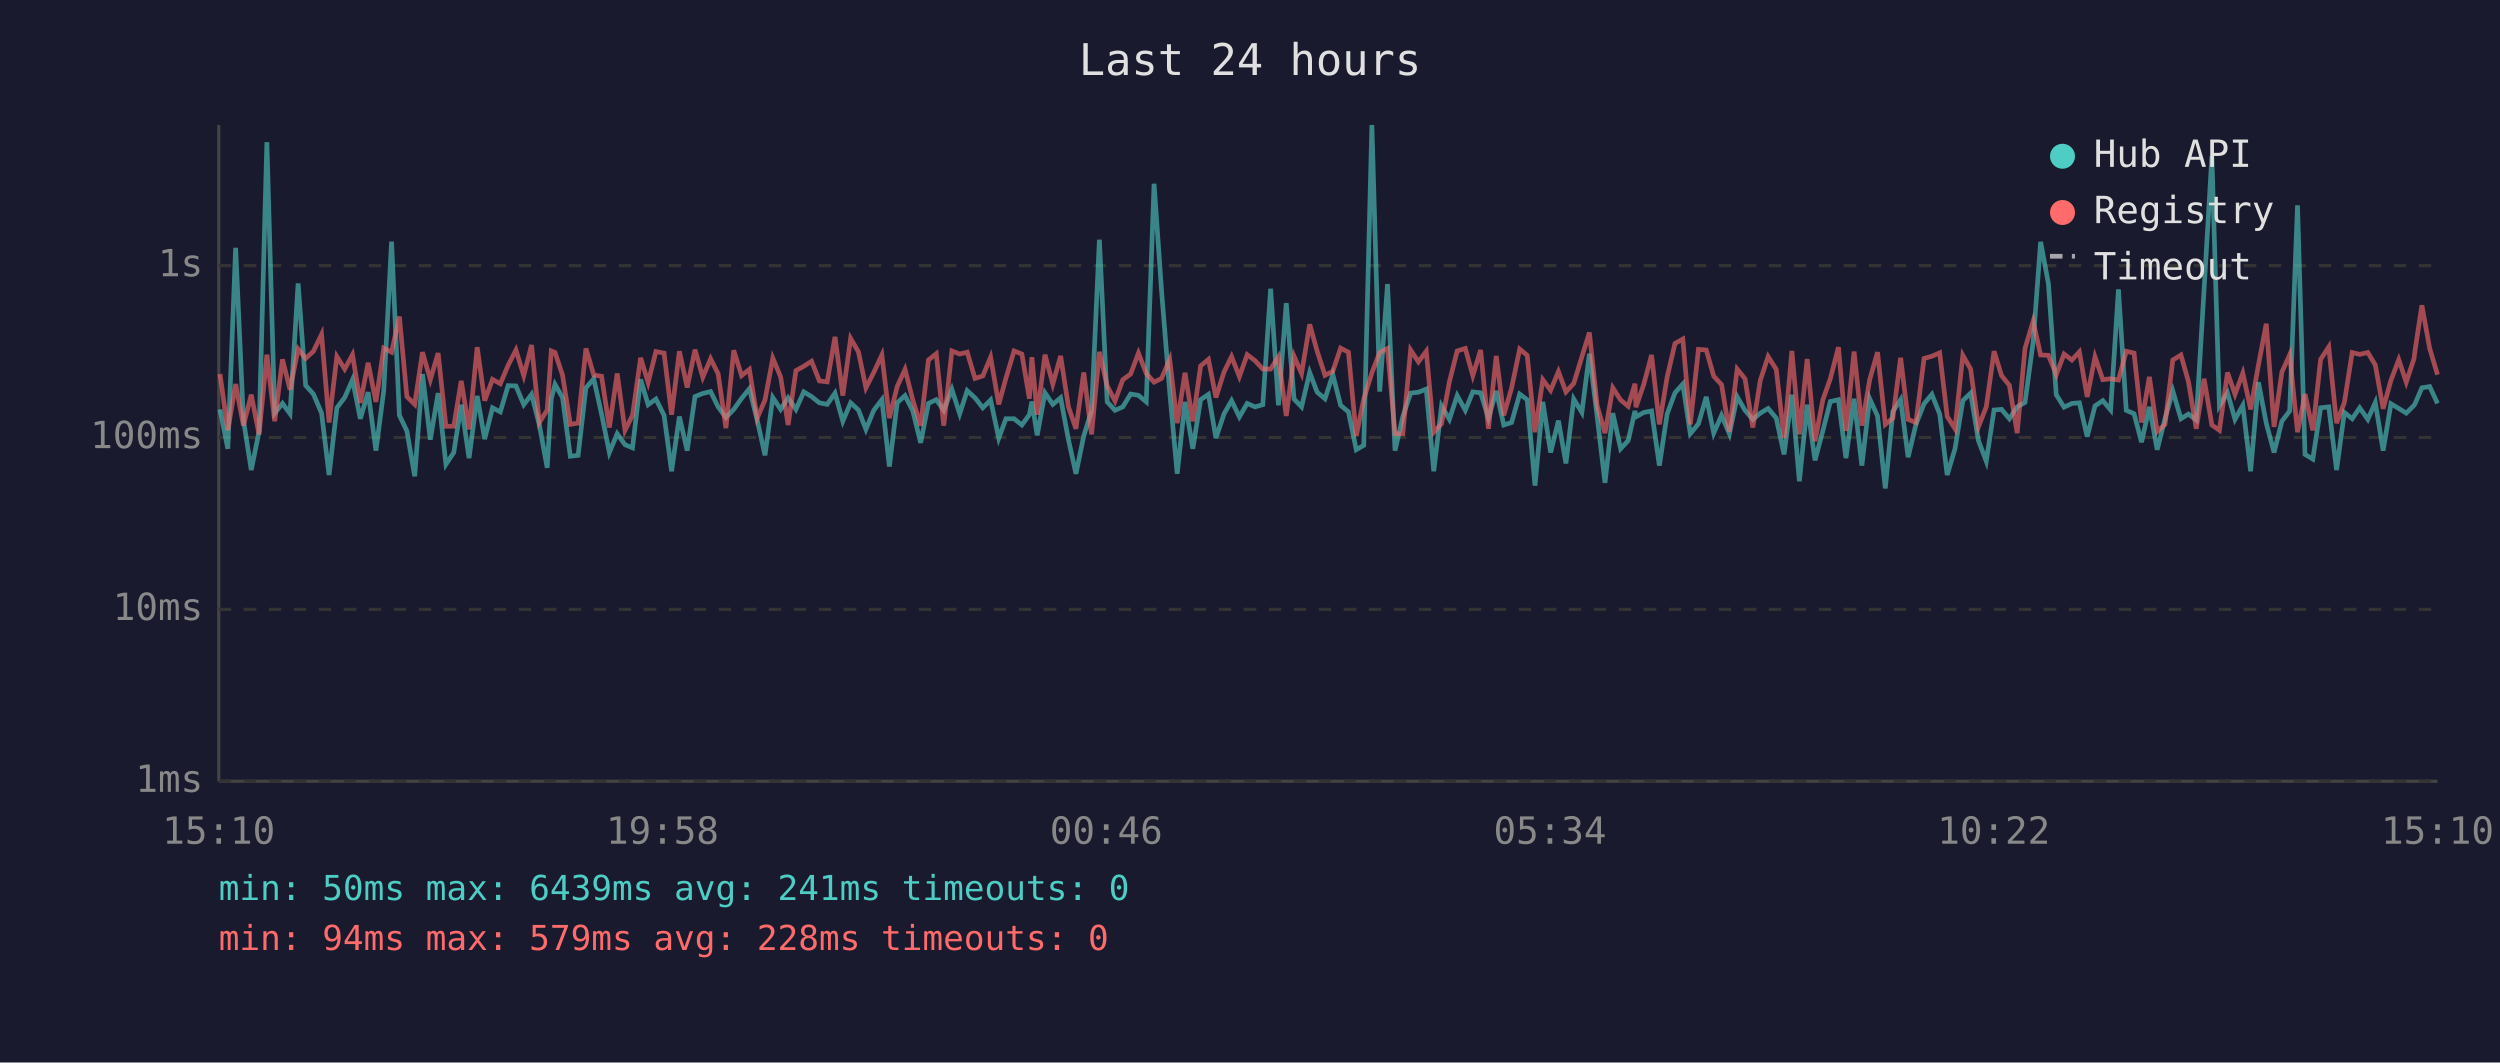
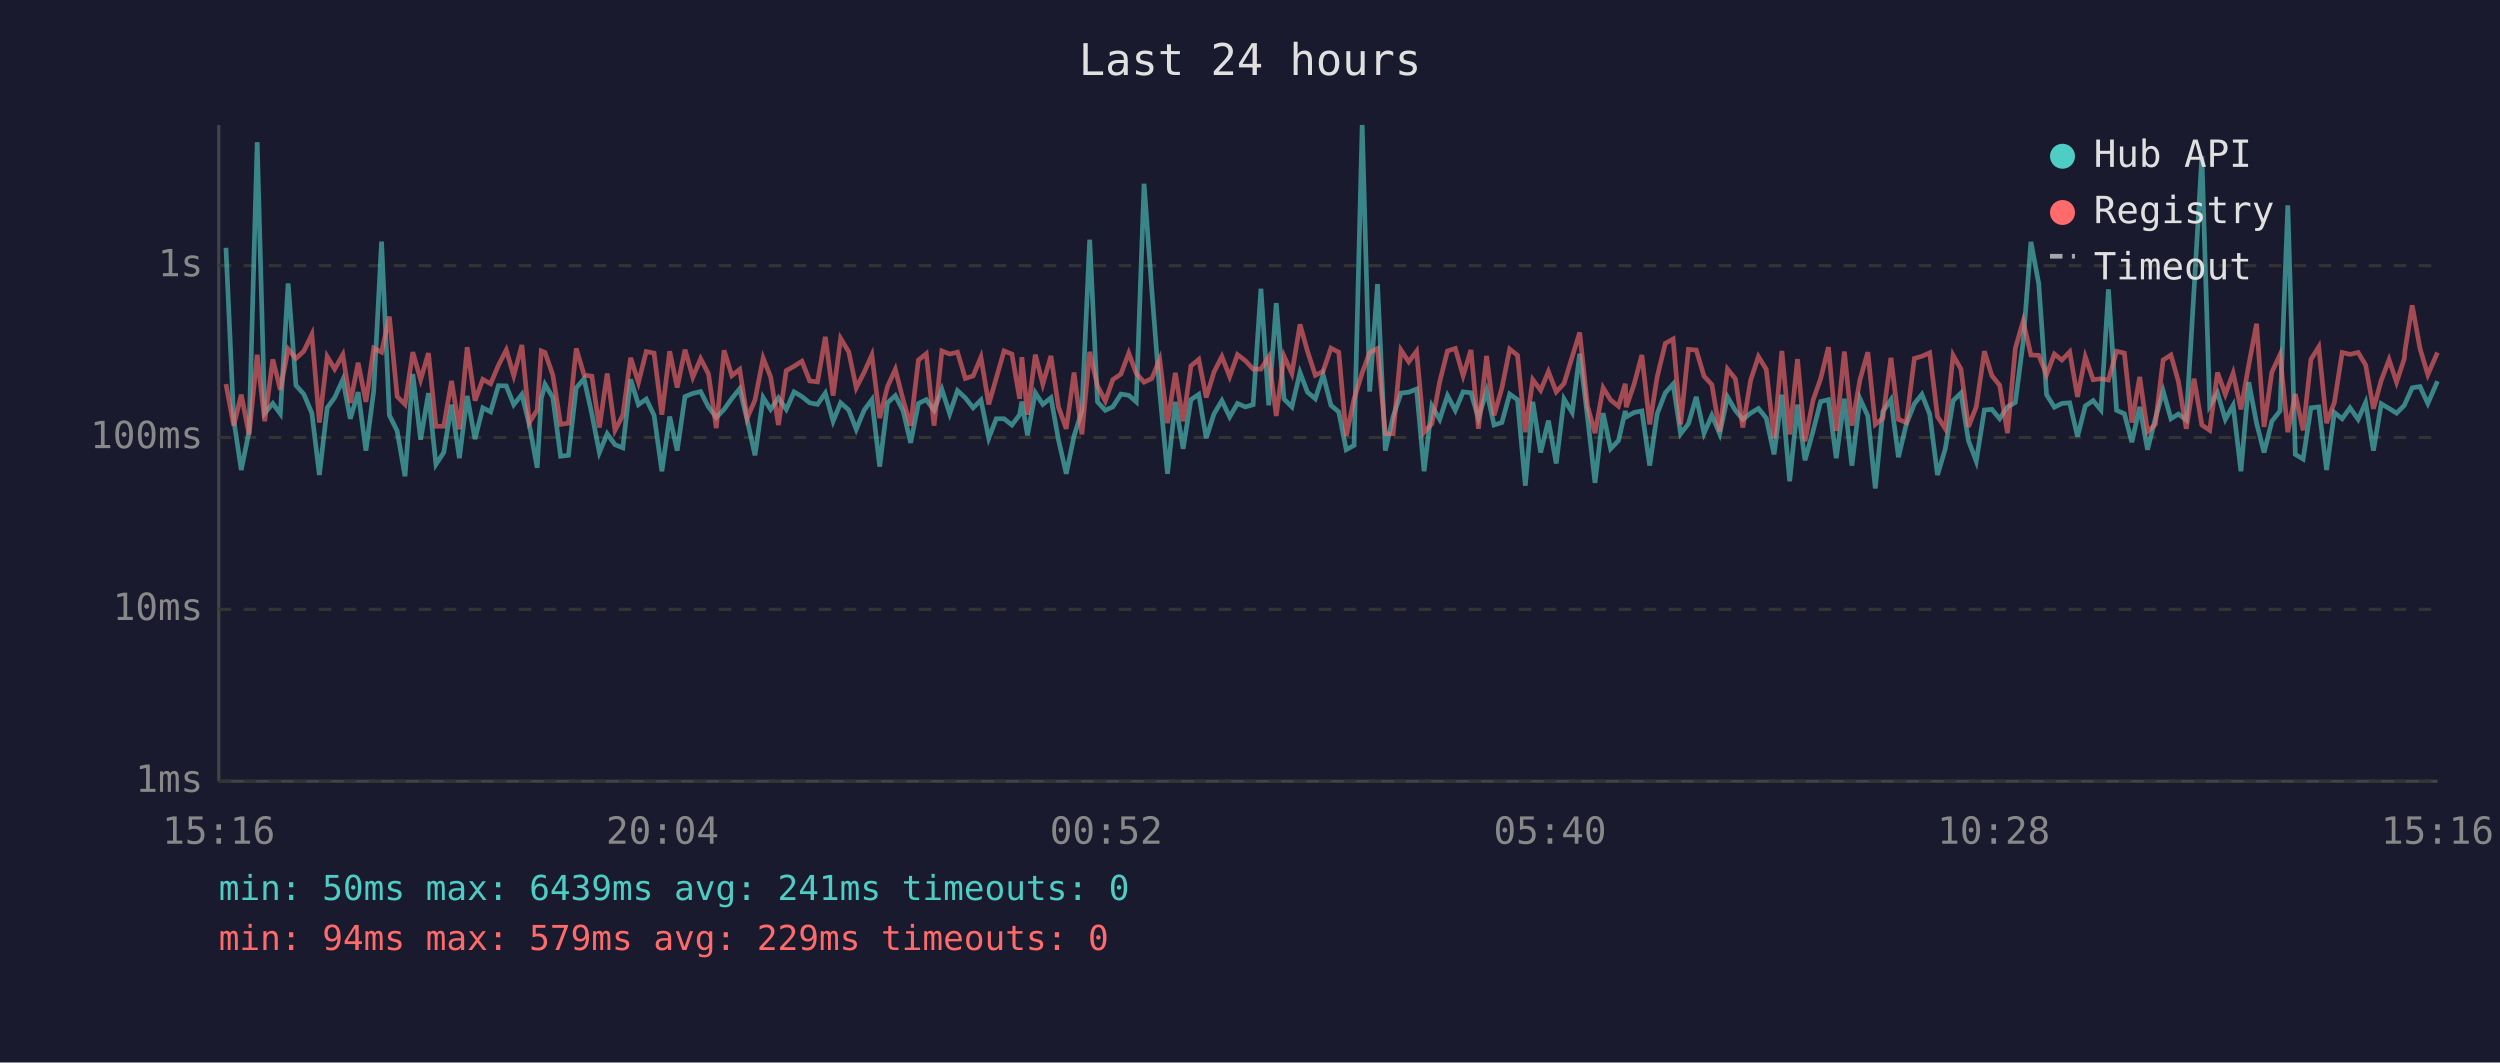
<svg xmlns="http://www.w3.org/2000/svg" viewBox="0 0 800 340" font-family="monospace" font-size="12">
  <rect width="800" height="340" fill="#1a1a2e" />
  <text x="400" y="24" fill="#e0e0e0" font-size="14" text-anchor="middle">Last 24 hours</text>
  <line x1="70" y1="40" x2="70" y2="250" stroke="#444" stroke-width="1" />
  <line x1="70" y1="250" x2="780" y2="250" stroke="#444" stroke-width="1" />
  <line x1="70" y1="250" x2="780" y2="250" stroke="#333" stroke-width="1" stroke-dasharray="4" />
  <text x="65" y="250" fill="#888" text-anchor="end" dominant-baseline="middle">1ms</text>
  <line x1="70" y1="195" x2="780" y2="195" stroke="#333" stroke-width="1" stroke-dasharray="4" />
  <text x="65" y="195" fill="#888" text-anchor="end" dominant-baseline="middle">10ms</text>
  <line x1="70" y1="140" x2="780" y2="140" stroke="#333" stroke-width="1" stroke-dasharray="4" />
  <text x="65" y="140" fill="#888" text-anchor="end" dominant-baseline="middle">100ms</text>
  <line x1="70" y1="85" x2="780" y2="85" stroke="#333" stroke-width="1" stroke-dasharray="4" />
  <text x="65" y="85" fill="#888" text-anchor="end" dominant-baseline="middle">1s</text>
-   <text x="70" y="270" fill="#888" text-anchor="middle">15:10</text>
-   <text x="212" y="270" fill="#888" text-anchor="middle">19:58</text>
-   <text x="354" y="270" fill="#888" text-anchor="middle">00:46</text>
-   <text x="496" y="270" fill="#888" text-anchor="middle">05:34</text>
-   <text x="638" y="270" fill="#888" text-anchor="middle">10:22</text>
-   <text x="780" y="270" fill="#888" text-anchor="middle">15:10</text>
-   <polyline points="70.4,131.0 72.9,143.6 75.4,79.3 77.9,134.4 80.4,150.4 82.9,138.1 85.4,45.5 87.9,132.2 90.4,129.1 92.8,132.4 95.4,90.7 97.8,123.3 100.3,126.1 102.9,132.2 105.3,152.0 107.8,130.5 110.3,127.2 112.8,121.5 115.3,134.0 117.8,125.5 120.3,144.2 122.8,125.0 125.3,77.3 127.8,132.9 130.2,137.9 132.7,152.4 135.2,119.7 137.7,140.7 140.2,125.8 142.7,148.6 145.2,144.8 147.6,129.5 150.1,146.6 152.7,126.7 155.1,140.5 157.6,130.5 160.1,131.8 162.6,123.4 165.1,123.5 167.6,129.5 170.1,126.2 172.6,136.0 175.1,149.7 176.4,127.6 177.6,123.0 180.0,127.2 182.5,146.0 185.0,145.7 187.5,124.1 190.0,121.2 192.5,132.5 195.0,144.8 197.5,138.8 200.0,142.3 202.4,143.3 205.0,121.4 207.4,129.5 209.9,127.7 212.5,132.9 214.9,150.8 217.4,133.3 219.9,144.2 222.4,126.9 224.9,125.9 227.4,125.3 229.8,130.2 232.3,133.6 234.8,131.0 237.3,127.5 239.8,124.4 242.3,134.4 244.8,145.7 247.3,127.2 249.8,131.0 252.2,127.3 254.7,131.0 257.2,125.4 259.7,126.9 262.2,128.9 264.7,129.4 267.2,125.8 269.7,134.8 272.2,128.9 274.7,131.2 277.1,137.4 279.6,131.3 282.2,127.9 284.6,149.3 287.1,128.9 289.6,126.6 292.1,131.5 294.6,141.7 297.1,129.1 299.6,127.9 302.0,131.3 304.6,124.6 307.1,132.4 309.5,125.0 312.0,127.3 314.5,130.5 317.0,128.0 319.6,140.2 321.9,134.0 324.5,134.0 327.0,136.0 329.4,132.7 330.2,128.5 331.9,139.3 334.4,125.7 336.9,129.4 339.4,127.3 341.9,140.7 344.3,151.6 346.8,139.5 349.3,131.5 351.8,76.7 354.3,128.6 356.8,131.3 359.3,130.2 361.8,126.1 364.3,126.5 366.8,128.6 369.3,58.8 371.7,93.1 374.3,125.4 376.7,151.6 379.2,128.6 381.7,143.6 384.2,127.9 386.7,126.2 389.1,140.2 391.7,132.4 394.1,128.2 396.6,133.4 399.1,129.1 401.6,130.2 404.1,129.5 406.6,92.4 409.1,129.7 411.6,97.0 414.1,127.7 416.5,130.2 419.1,119.2 421.5,125.5 424.0,127.6 426.5,119.9 429.0,129.7 431.5,131.8 434.0,143.9 436.4,142.5 439.0,40.0 441.5,125.3 444.0,90.9 446.4,144.2 448.9,133.3 451.4,125.8 453.9,125.5 456.4,124.5 458.8,150.8 461.3,129.9 463.8,134.2 466.3,126.6 468.9,131.3 471.3,125.4 473.8,125.7 476.3,133.8 478.8,125.1 481.2,136.0 483.7,135.2 486.3,126.1 488.7,127.9 491.2,155.4 493.7,128.6 496.2,144.8 498.7,134.6 501.1,148.3 503.6,127.7 506.2,132.0 508.6,113.2 511.1,133.4 513.6,154.5 516.1,132.2 518.6,143.6 521.0,141.0 523.2,131.5 523.5,133.4 526.0,132.0 528.5,131.5 531.0,149.0 533.5,132.4 536.0,125.7 538.5,122.9 540.9,138.8 543.5,135.6 546.0,127.0 548.4,138.6 550.9,132.9 553.4,138.8 555.9,127.0 558.4,131.3 560.9,134.2 563.3,132.2 565.8,130.7 568.4,133.8 570.9,145.4 573.4,126.3 575.8,154.0 578.3,129.5 580.8,147.3 583.3,137.9 585.7,128.5 588.3,127.9 590.7,146.6 593.3,127.6 595.8,149.0 598.3,127.6 600.8,133.1 603.3,156.3 605.7,131.7 608.2,127.9 610.6,146.3 613.1,135.8 615.7,129.2 618.2,126.2 620.7,132.5 623.1,152.0 625.6,143.6 628.1,128.2 630.6,125.8 633.1,141.0 635.6,147.6 638.1,131.2 640.5,131.0 643.0,134.0 645.5,130.2 648.0,128.8 650.6,109.5 653.0,77.4 655.5,90.8 658.0,126.3 660.5,130.3 663.0,129.1 665.4,128.9 667.9,139.7 670.4,129.9 672.9,128.2 675.4,131.2 677.9,92.6 680.4,131.3 682.9,132.4 685.3,141.5 687.8,130.2 690.3,143.9 692.8,134.0 695.3,125.1 697.9,134.0 700.3,132.5 702.8,134.4 705.3,92.7 707.8,50.0 710.2,129.9 712.8,125.7 715.2,134.2 717.7,129.7 720.2,150.8 722.7,122.3 725.2,135.4 727.7,144.8 730.2,134.8 732.7,131.5 735.2,65.7 737.6,145.4 740.1,146.9 742.6,130.5 745.2,130.2 747.7,150.4 750.2,132.0 752.7,134.0 755.1,130.5 757.7,134.2 760.1,128.8 762.6,144.2 765.1,129.2 767.6,130.7 770.0,132.2 772.5,129.7 772.8,129.2 775.0,124.1 777.5,123.7 780.0,129.1" fill="none" stroke="#4ecdc4" stroke-width="1.5" opacity="0.6" />
-   <polyline points="70.4,119.7 72.9,137.7 75.4,122.9 77.9,136.2 80.4,126.3 82.9,139.0 85.4,113.5 87.9,134.8 90.4,115.0 92.8,124.7 95.4,111.7 97.8,114.7 100.3,112.4 102.9,107.0 105.3,135.2 107.8,114.1 110.3,118.1 112.8,113.5 115.3,128.9 117.8,116.1 120.3,128.6 122.8,111.4 125.3,112.7 127.8,101.3 130.2,126.9 132.7,129.4 135.2,112.7 137.7,121.5 140.2,113.0 142.7,136.4 145.2,136.4 147.6,121.9 150.1,137.4 152.7,111.1 155.1,128.2 157.6,121.4 160.1,122.8 162.6,116.9 165.1,112.0 167.6,120.2 170.1,110.4 172.6,135.2 175.1,131.2 176.4,112.3 177.6,112.8 180.0,120.0 182.5,135.8 185.0,135.4 187.5,111.5 190.0,120.0 192.5,120.4 195.0,136.8 197.5,119.5 200.0,137.7 202.4,132.9 205.0,114.5 207.4,122.4 209.9,112.5 212.5,113.0 214.9,132.7 217.4,112.4 219.9,124.0 222.4,111.9 224.9,120.7 227.4,114.8 229.8,119.6 232.3,137.0 234.8,112.1 237.3,120.2 239.8,118.2 242.3,133.8 244.8,128.0 247.3,114.6 249.8,120.6 252.2,136.0 254.7,118.6 257.2,117.2 259.7,115.6 262.2,121.9 264.7,122.2 267.2,107.8 269.7,126.6 272.2,108.3 274.7,112.6 277.1,124.1 279.6,119.2 282.2,113.6 284.6,133.8 287.1,123.7 289.6,118.2 292.1,128.0 294.6,136.2 297.1,115.2 299.6,113.2 302.0,136.2 304.6,112.3 307.1,113.3 309.5,112.7 312.0,121.1 314.5,120.3 317.0,114.3 319.6,129.4 321.9,121.0 324.5,112.3 327.0,113.3 329.4,127.6 330.2,114.3 331.9,132.7 334.4,113.5 336.9,122.9 339.4,113.9 341.9,130.2 344.3,137.2 346.8,119.2 349.3,139.0 351.8,112.6 354.3,123.5 356.8,128.3 359.3,121.5 361.8,119.7 364.3,113.0 366.8,119.5 369.3,122.3 371.7,121.1 374.3,115.0 376.7,135.4 379.2,119.3 381.7,134.8 384.2,117.1 386.7,115.0 389.1,127.2 391.7,119.0 394.1,114.1 396.6,120.5 399.1,113.5 401.6,115.4 404.1,118.1 406.6,118.1 409.1,114.2 411.6,133.1 414.1,114.0 416.5,119.5 419.1,103.8 421.5,112.4 424.0,120.1 426.5,118.8 429.0,111.4 431.5,112.7 434.0,139.5 436.4,127.7 439.0,119.3 441.5,112.8 444.0,111.5 446.4,138.8 448.9,138.8 451.4,112.0 453.9,115.8 456.4,112.4 458.8,138.3 461.3,135.6 463.8,122.2 466.3,112.3 468.9,111.5 471.3,120.2 473.8,112.0 476.3,137.2 478.8,113.9 481.2,132.9 483.7,124.2 486.3,111.7 488.7,113.7 491.2,138.3 493.7,121.5 496.2,124.9 498.7,118.9 501.1,125.4 503.6,122.7 506.2,114.2 508.6,106.4 511.1,129.9 513.6,138.6 516.1,124.1 518.6,128.0 521.0,130.0 523.2,122.8 523.5,130.3 526.0,123.0 528.5,113.6 531.0,135.8 533.5,120.6 536.0,109.9 538.5,108.5 540.9,135.8 543.5,111.8 546.0,112.0 548.4,120.4 550.9,123.1 553.4,138.1 555.9,118.1 558.4,121.2 560.9,136.8 563.3,121.7 565.8,114.1 568.4,118.2 570.9,140.2 573.4,112.3 575.8,139.0 578.3,114.9 580.8,141.2 583.3,128.0 585.7,121.2 588.3,111.1 590.7,137.9 593.3,112.5 595.8,136.2 598.3,121.5 600.8,112.7 603.3,135.8 605.7,133.8 608.2,114.5 610.6,134.2 613.1,135.2 615.7,114.7 618.2,114.0 620.7,112.9 623.1,133.3 625.6,137.2 628.1,113.7 630.6,118.1 633.1,136.6 635.6,130.2 638.1,112.4 640.5,120.2 643.0,123.3 645.5,138.6 648.0,111.5 650.6,102.8 653.0,113.6 655.5,113.7 658.0,119.9 660.5,113.3 663.0,115.2 665.4,112.6 667.9,127.0 670.4,114.2 672.9,121.5 675.4,121.2 677.9,121.6 680.4,112.4 682.9,113.0 685.3,135.2 687.8,120.6 690.3,138.1 692.8,135.8 695.3,115.2 697.9,113.6 700.3,122.1 702.8,137.2 705.3,121.2 707.8,136.0 710.2,137.7 712.8,119.2 715.2,126.2 717.7,119.4 720.2,131.0 722.7,116.8 725.2,103.6 727.7,136.6 730.2,119.1 732.7,113.5 735.2,138.3 737.6,126.1 740.1,137.7 742.6,115.0 745.2,111.0 747.7,135.4 750.2,128.8 752.7,112.8 755.1,113.4 757.7,112.8 760.1,116.8 762.6,130.8 765.1,121.7 767.6,115.1 770.0,122.3 772.5,114.7 772.8,112.2 775.0,97.7 777.5,111.5 780.0,119.9" fill="none" stroke="#ff6b6b" stroke-width="1.5" opacity="0.6" />
+   <text x="70" y="270" fill="#888" text-anchor="middle">15:16</text>
+   <text x="212" y="270" fill="#888" text-anchor="middle">20:04</text>
+   <text x="354" y="270" fill="#888" text-anchor="middle">00:52</text>
+   <text x="496" y="270" fill="#888" text-anchor="middle">05:40</text>
+   <text x="638" y="270" fill="#888" text-anchor="middle">10:28</text>
+   <text x="780" y="270" fill="#888" text-anchor="middle">15:16</text>
+   <polyline points="72.3,79.3 74.8,134.4 77.2,150.4 79.7,138.1 82.3,45.5 84.7,132.2 87.3,129.1 89.7,132.4 92.2,90.7 94.7,123.3 97.2,126.1 99.8,132.2 102.2,152.0 104.7,130.5 107.1,127.2 109.7,121.5 112.1,134.0 114.6,125.5 117.1,144.2 119.6,125.0 122.1,77.3 124.6,132.9 127.1,137.9 129.6,152.4 132.1,119.7 134.6,140.7 137.1,125.8 139.5,148.6 142.0,144.8 144.5,129.5 147.0,146.6 149.5,126.7 152.0,140.5 154.5,130.5 157.0,131.8 159.5,123.4 162.0,123.5 164.4,129.5 167.0,126.2 169.4,136.0 171.9,149.7 173.2,127.6 174.4,123.0 176.9,127.2 179.4,146.0 181.9,145.7 184.4,124.1 186.9,121.2 189.4,132.5 191.8,144.8 194.3,138.8 196.8,142.3 199.3,143.3 201.8,121.4 204.3,129.5 206.8,127.7 209.3,132.9 211.8,150.8 214.3,133.3 216.7,144.2 219.2,126.9 221.7,125.9 224.2,125.3 226.7,130.2 229.2,133.6 231.7,131.0 234.2,127.5 236.7,124.4 239.1,134.4 241.6,145.7 244.2,127.2 246.6,131.0 249.1,127.3 251.6,131.0 254.1,125.4 256.6,126.9 259.1,128.9 261.6,129.4 264.1,125.8 266.6,134.8 269.0,128.9 271.6,131.2 274.0,137.4 276.5,131.3 279.0,127.9 281.5,149.3 284.0,128.9 286.5,126.6 289.0,131.5 291.4,141.7 293.9,129.1 296.4,127.9 298.9,131.3 301.4,124.6 303.9,132.4 306.4,125.0 308.9,127.3 311.4,130.5 313.9,128.0 316.4,140.2 318.8,134.0 321.3,134.0 323.8,136.0 326.3,132.7 327.0,128.5 328.8,139.3 331.3,125.7 333.7,129.4 336.3,127.3 338.7,140.7 341.2,151.6 343.7,139.5 346.2,131.5 348.7,76.7 351.2,128.6 353.7,131.3 356.1,130.2 358.7,126.1 361.2,126.5 363.6,128.6 366.1,58.8 368.6,93.1 371.1,125.4 373.6,151.6 376.1,128.6 378.6,143.6 381.1,127.9 383.6,126.2 386.0,140.2 388.5,132.4 391.0,128.2 393.5,133.4 396.0,129.1 398.5,130.2 401.0,129.5 403.5,92.4 406.0,129.7 408.4,97.0 410.9,127.7 413.4,130.2 416.0,119.2 418.4,125.5 420.9,127.6 423.4,119.9 425.9,129.7 428.4,131.8 430.8,143.9 433.3,142.5 435.9,40.0 438.3,125.3 440.8,90.9 443.3,144.2 445.8,133.3 448.3,125.8 450.8,125.5 453.3,124.5 455.7,150.8 458.2,129.9 460.7,134.2 463.2,126.6 465.7,131.3 468.2,125.4 470.7,125.7 473.1,133.8 475.7,125.1 478.1,136.0 480.6,135.2 483.1,126.1 485.6,127.9 488.1,155.4 490.5,128.6 493.0,144.8 495.5,134.6 498.0,148.3 500.5,127.7 503.1,132.0 505.5,113.2 508.0,133.4 510.4,154.5 513.0,132.2 515.4,143.6 517.9,141.0 520.1,131.5 520.4,133.4 522.9,132.0 525.4,131.5 527.9,149.0 530.3,132.4 532.9,125.7 535.4,122.9 537.8,138.8 540.3,135.6 542.8,127.0 545.3,138.6 547.8,132.9 550.3,138.8 552.8,127.0 555.3,131.3 557.7,134.2 560.2,132.2 562.7,130.7 565.2,133.8 567.7,145.4 570.2,126.3 572.7,154.0 575.2,129.5 577.6,147.3 580.2,137.9 582.6,128.5 585.1,127.9 587.6,146.6 590.2,127.6 592.6,149.0 595.2,127.6 597.7,133.1 600.1,156.3 602.5,131.7 605.1,127.9 607.5,146.3 610.0,135.8 612.6,129.2 615.0,126.2 617.5,132.5 620.0,152.0 622.5,143.6 625.0,128.2 627.5,125.8 629.9,141.0 632.4,147.6 635.0,131.2 637.4,131.0 639.9,134.0 642.4,130.2 644.9,128.8 647.4,109.5 649.9,77.4 652.4,90.8 654.9,126.3 657.4,130.3 659.8,129.1 662.3,128.9 664.8,139.7 667.3,129.9 669.8,128.2 672.3,131.2 674.7,92.6 677.3,131.3 679.8,132.4 682.2,141.5 684.7,130.2 687.2,143.9 689.7,134.0 692.2,125.1 694.7,134.0 697.1,132.5 699.6,134.4 702.1,92.7 704.6,50.0 707.1,129.9 709.6,125.7 712.1,134.2 714.6,129.7 717.1,150.8 719.6,122.3 722.1,135.4 724.5,144.8 727.0,134.8 729.6,131.5 732.1,65.7 734.5,145.4 737.0,146.9 739.5,130.5 742.0,130.2 744.5,150.4 747.0,132.0 749.5,134.0 752.0,130.5 754.6,134.2 757.0,128.8 759.5,144.2 762.0,129.2 764.5,130.7 766.9,132.2 769.4,129.7 769.6,129.2 771.9,124.1 774.4,123.7 776.9,129.1 780.0,122.0" fill="none" stroke="#4ecdc4" stroke-width="1.5" opacity="0.6" />
+   <polyline points="72.3,122.9 74.8,136.2 77.2,126.3 79.7,139.0 82.3,113.5 84.7,134.8 87.3,115.0 89.7,124.7 92.2,111.7 94.7,114.7 97.2,112.4 99.8,107.0 102.2,135.2 104.7,114.1 107.1,118.1 109.7,113.5 112.1,128.9 114.6,116.1 117.1,128.6 119.6,111.4 122.1,112.7 124.6,101.3 127.1,126.9 129.6,129.4 132.1,112.7 134.6,121.5 137.1,113.0 139.5,136.4 142.0,136.4 144.5,121.9 147.0,137.4 149.5,111.1 152.0,128.2 154.5,121.4 157.0,122.8 159.5,116.9 162.0,112.0 164.4,120.2 167.0,110.4 169.4,135.2 171.9,131.2 173.2,112.3 174.4,112.8 176.9,120.0 179.4,135.8 181.9,135.4 184.4,111.5 186.9,120.0 189.4,120.4 191.8,136.8 194.3,119.5 196.8,137.7 199.3,132.9 201.8,114.5 204.3,122.4 206.8,112.5 209.3,113.0 211.8,132.7 214.3,112.4 216.7,124.0 219.2,111.9 221.7,120.7 224.2,114.8 226.7,119.6 229.2,137.0 231.7,112.1 234.2,120.2 236.7,118.2 239.1,133.8 241.6,128.0 244.2,114.6 246.6,120.6 249.1,136.0 251.6,118.6 254.1,117.2 256.6,115.6 259.1,121.9 261.6,122.2 264.1,107.8 266.6,126.6 269.0,108.3 271.6,112.6 274.0,124.1 276.5,119.2 279.0,113.6 281.5,133.8 284.0,123.7 286.5,118.2 289.0,128.0 291.4,136.2 293.9,115.2 296.4,113.2 298.9,136.2 301.4,112.3 303.9,113.3 306.4,112.7 308.9,121.1 311.4,120.3 313.9,114.3 316.4,129.4 318.8,121.0 321.3,112.3 323.8,113.3 326.3,127.6 327.0,114.3 328.8,132.7 331.3,113.5 333.7,122.9 336.3,113.9 338.7,130.2 341.2,137.2 343.7,119.2 346.2,139.0 348.7,112.6 351.2,123.5 353.7,128.3 356.1,121.5 358.7,119.7 361.2,113.0 363.6,119.5 366.1,122.3 368.6,121.1 371.1,115.0 373.6,135.4 376.1,119.3 378.6,134.8 381.1,117.1 383.6,115.0 386.0,127.2 388.5,119.0 391.0,114.1 393.5,120.5 396.0,113.5 398.5,115.4 401.0,118.1 403.5,118.1 406.0,114.2 408.4,133.1 410.9,114.0 413.4,119.5 416.0,103.8 418.4,112.4 420.9,120.1 423.4,118.8 425.9,111.4 428.4,112.7 430.8,139.5 433.3,127.7 435.9,119.3 438.3,112.8 440.8,111.5 443.3,138.8 445.8,138.8 448.3,112.0 450.8,115.8 453.3,112.4 455.7,138.3 458.2,135.6 460.7,122.2 463.2,112.3 465.7,111.5 468.2,120.2 470.7,112.0 473.1,137.2 475.7,113.9 478.1,132.9 480.6,124.2 483.1,111.7 485.6,113.7 488.1,138.3 490.5,121.5 493.0,124.9 495.5,118.9 498.0,125.4 500.5,122.7 503.1,114.2 505.5,106.4 508.0,129.9 510.4,138.6 513.0,124.1 515.4,128.0 517.9,130.0 520.1,122.8 520.4,130.3 522.9,123.0 525.4,113.6 527.9,135.8 530.3,120.6 532.9,109.9 535.4,108.5 537.8,135.8 540.3,111.8 542.8,112.0 545.3,120.4 547.8,123.1 550.3,138.1 552.8,118.1 555.3,121.2 557.7,136.8 560.2,121.7 562.7,114.1 565.2,118.2 567.7,140.2 570.2,112.3 572.7,139.0 575.2,114.9 577.6,141.2 580.2,128.0 582.6,121.2 585.1,111.1 587.6,137.9 590.2,112.5 592.6,136.2 595.2,121.5 597.7,112.7 600.1,135.8 602.5,133.8 605.1,114.5 607.5,134.2 610.0,135.2 612.6,114.7 615.0,114.0 617.5,112.9 620.0,133.3 622.5,137.2 625.0,113.7 627.5,118.1 629.9,136.6 632.4,130.2 635.0,112.4 637.4,120.2 639.9,123.3 642.4,138.6 644.9,111.5 647.4,102.8 649.9,113.6 652.4,113.7 654.9,119.9 657.4,113.3 659.8,115.2 662.3,112.6 664.8,127.0 667.3,114.2 669.8,121.5 672.3,121.2 674.7,121.6 677.3,112.4 679.8,113.0 682.2,135.2 684.7,120.6 687.2,138.1 689.7,135.8 692.2,115.2 694.7,113.6 697.1,122.1 699.6,137.2 702.1,121.2 704.6,136.0 707.1,137.7 709.6,119.2 712.1,126.2 714.6,119.4 717.1,131.0 719.6,116.8 722.1,103.6 724.5,136.6 727.0,119.1 729.6,113.5 732.1,138.3 734.5,126.1 737.0,137.7 739.5,115.0 742.0,111.0 744.5,135.4 747.0,128.8 749.5,112.8 752.0,113.4 754.6,112.8 757.0,116.8 759.5,130.8 762.0,121.7 764.5,115.1 766.9,122.3 769.4,114.7 769.6,112.2 771.9,97.7 774.4,111.5 776.9,119.9 780.0,112.8" fill="none" stroke="#ff6b6b" stroke-width="1.5" opacity="0.6" />
  <circle cx="660" cy="50" r="4" fill="#4ecdc4" />
  <text x="670" y="50" fill="#e0e0e0" dominant-baseline="middle">Hub API</text>
  <circle cx="660" cy="68" r="4" fill="#ff6b6b" />
  <text x="670" y="68" fill="#e0e0e0" dominant-baseline="middle">Registry</text>
  <line x1="656" y1="82" x2="664" y2="82" stroke="#e0e0e0" stroke-width="1.5" stroke-dasharray="4,3" opacity="0.7" />
  <text x="670" y="86" fill="#e0e0e0" dominant-baseline="middle">Timeout</text>
  <text x="70" y="288" fill="#4ecdc4" font-size="11">min: 50ms  max: 6439ms  avg: 241ms  timeouts: 0</text>
-   <text x="70" y="304" fill="#ff6b6b" font-size="11">min: 94ms  max: 579ms  avg: 228ms  timeouts: 0</text>
+   <text x="70" y="304" fill="#ff6b6b" font-size="11">min: 94ms  max: 579ms  avg: 229ms  timeouts: 0</text>
</svg>
